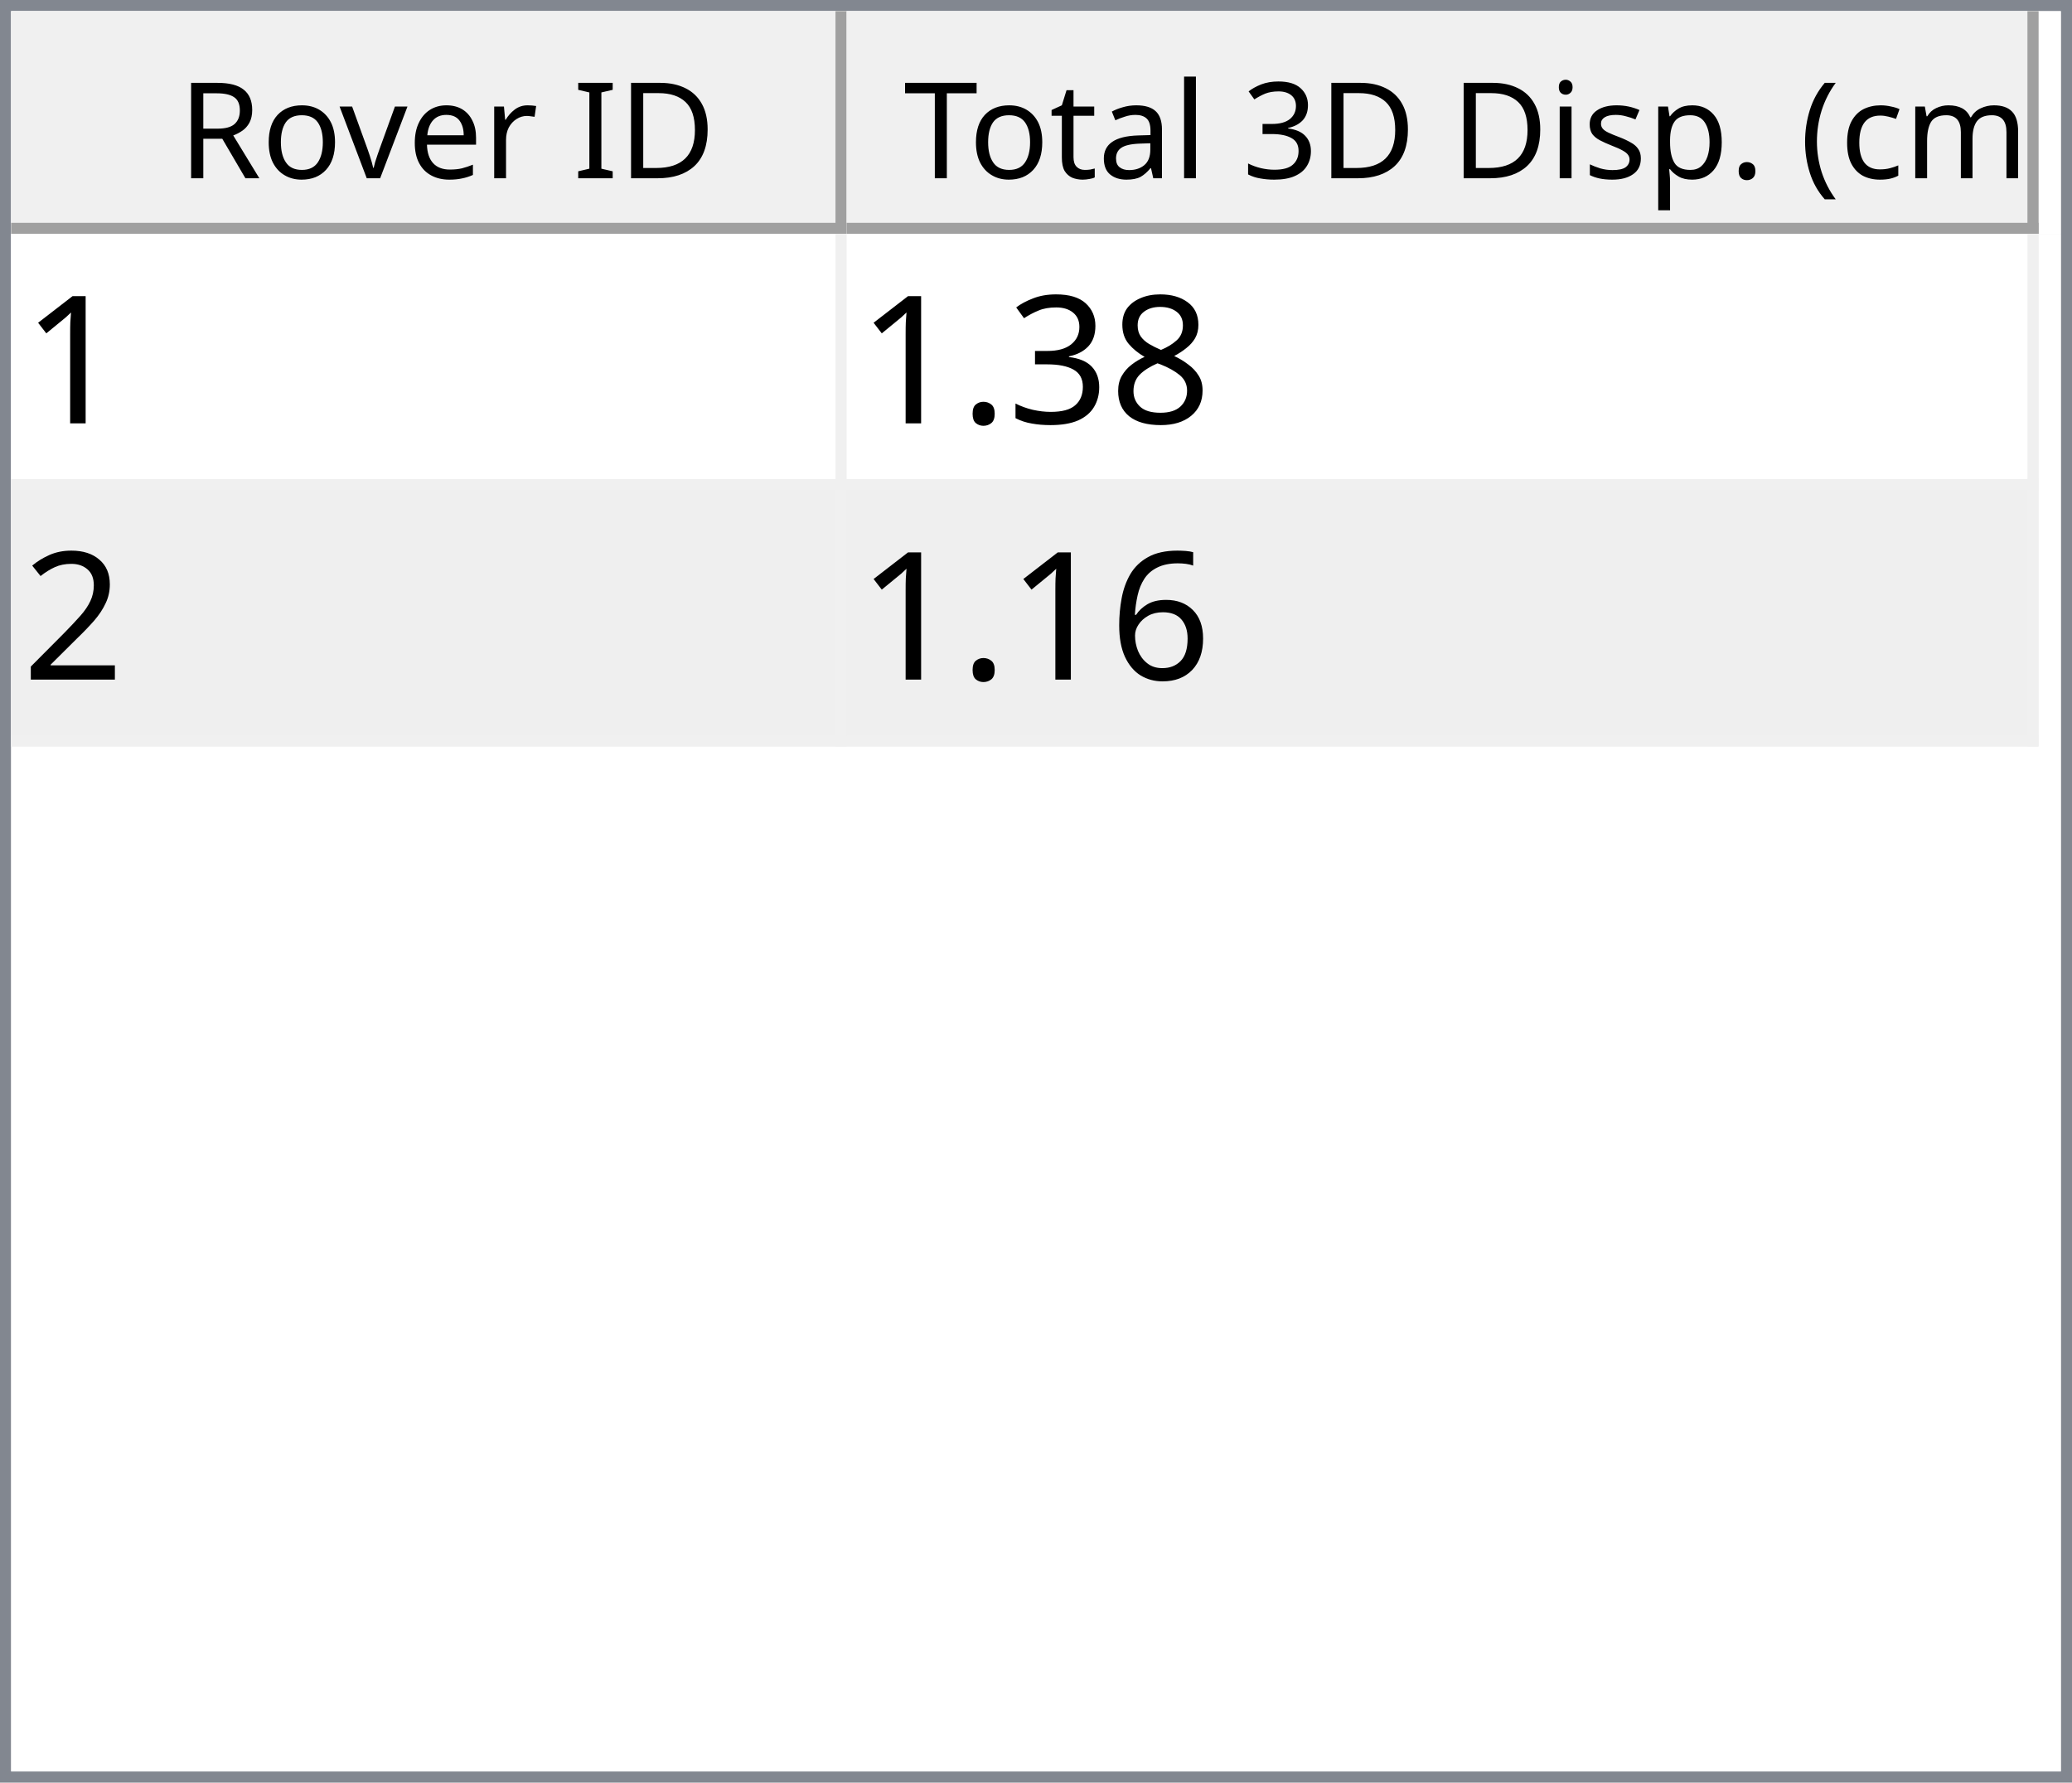
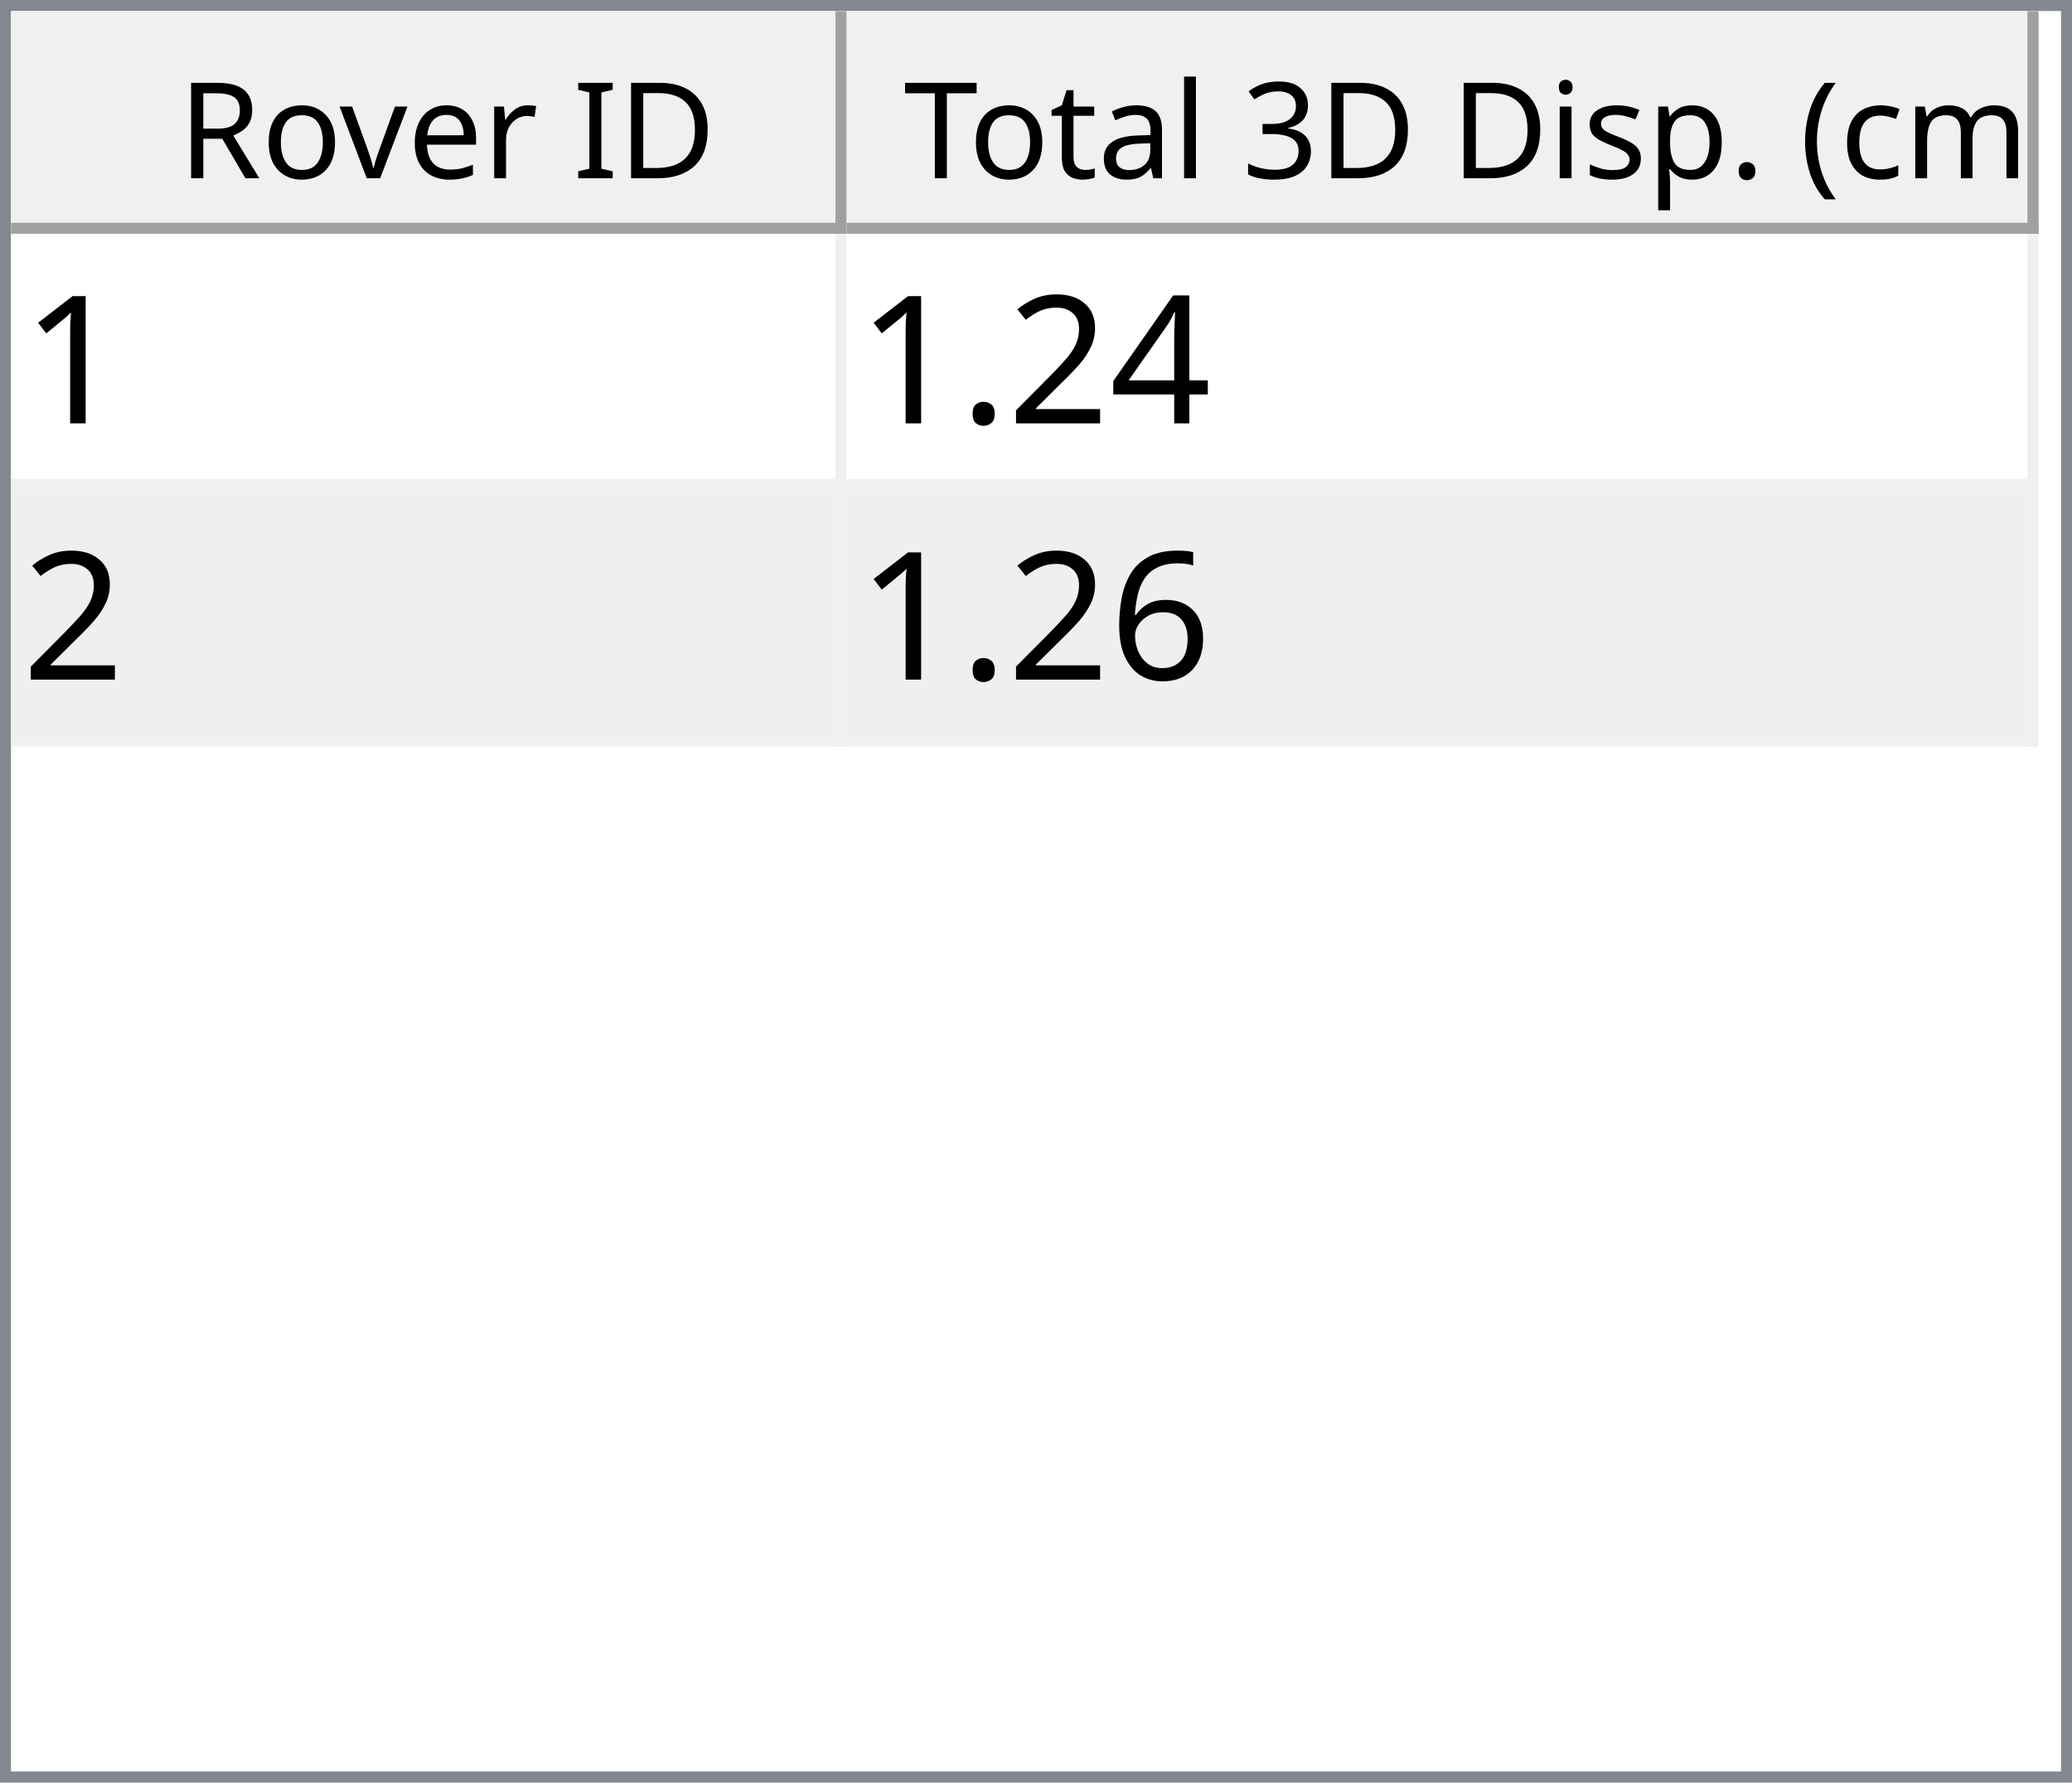
<svg xmlns="http://www.w3.org/2000/svg" style="fill-opacity:1; color-rendering:auto; color-interpolation:auto; text-rendering:auto; stroke:black; stroke-linecap:square; stroke-miterlimit:10; shape-rendering:auto; stroke-opacity:1; fill:black; stroke-dasharray:none; font-weight:normal; stroke-width:1; font-family:'Dialog'; font-style:normal; stroke-linejoin:miter; font-size:12px; stroke-dashoffset:0; image-rendering:auto;" width="186" height="160">
  <defs id="genericDefs" />
  <g>
    <defs id="defs1">
      <clipPath clipPathUnits="userSpaceOnUse" id="clipPath1">
        <path d="M0 0 L186 0 L186 160 L0 160 L0 0 Z" />
      </clipPath>
      <clipPath clipPathUnits="userSpaceOnUse" id="clipPath2">
        <path d="M0 0 L0 160 L186 160 L186 0 Z" />
      </clipPath>
      <clipPath clipPathUnits="userSpaceOnUse" id="clipPath3">
        <path d="M0 0 L0 20 L184 20 L184 0 Z" />
      </clipPath>
      <clipPath clipPathUnits="userSpaceOnUse" id="clipPath4">
        <path d="M0 0 L0 20 L75 20 L75 0 Z" />
      </clipPath>
      <clipPath clipPathUnits="userSpaceOnUse" id="clipPath5">
        <path d="M1 1 L1 19 L74 19 L74 1 Z" />
      </clipPath>
      <clipPath clipPathUnits="userSpaceOnUse" id="clipPath6">
        <path d="M0 0 L0 18 L73 18 L73 0 Z" />
      </clipPath>
      <clipPath clipPathUnits="userSpaceOnUse" id="clipPath7">
        <path d="M-0.5 -0.5 L-0.5 19.5 L74.5 19.5 L74.5 -0.5 Z" />
      </clipPath>
      <clipPath clipPathUnits="userSpaceOnUse" id="clipPath8">
        <path d="M0 0 L0 20 L107 20 L107 0 Z" />
      </clipPath>
      <clipPath clipPathUnits="userSpaceOnUse" id="clipPath9">
        <path d="M1 1 L1 19 L106 19 L106 1 Z" />
      </clipPath>
      <clipPath clipPathUnits="userSpaceOnUse" id="clipPath10">
        <path d="M0 0 L0 18 L105 18 L105 0 Z" />
      </clipPath>
      <clipPath clipPathUnits="userSpaceOnUse" id="clipPath11">
        <path d="M-0.5 -0.5 L-0.5 19.5 L106.5 19.5 L106.5 -0.5 Z" />
      </clipPath>
      <clipPath clipPathUnits="userSpaceOnUse" id="clipPath12">
        <path d="M0 0 L0 138 L184 138 L184 0 Z" />
      </clipPath>
      <clipPath clipPathUnits="userSpaceOnUse" id="clipPath13">
        <path d="M0 0 L0 46 L182 46 L182 0 Z" />
      </clipPath>
      <clipPath clipPathUnits="userSpaceOnUse" id="clipPath14">
        <path d="M-0.5 -0.5 L-0.5 45.5 L181.5 45.5 L181.5 -0.5 Z" />
      </clipPath>
      <clipPath clipPathUnits="userSpaceOnUse" id="clipPath15">
        <path d="M0 0 L0 22 L74 22 L74 0 Z" />
      </clipPath>
      <clipPath clipPathUnits="userSpaceOnUse" id="clipPath16">
        <path d="M0 0 L0 22 L106 22 L106 0 Z" />
      </clipPath>
      <font horiz-adv-x="64.551" id="font1">
        <font-face ascent="107.91" descent="25.098" units-per-em="100" style="font-style:normal; font-family:Segoe UI; font-weight:normal;" />
        <missing-glyph horiz-adv-x="64.551" d="M8.109 0 L8.109 68.266 L56.453 68.266 L56.453 0 L8.109 0 ZM15.328 7.234 L49.219 7.234 L49.219 61.031 L15.328 61.031 L15.328 7.234 Z" />
        <glyph unicode="D" horiz-adv-x="70.117" d="M9.188 0 L9.188 70.016 L28.516 70.016 Q65.531 70.016 65.531 35.891 Q65.531 19.672 55.25 9.836 Q44.969 0 27.734 0 L9.188 0 ZM17.391 62.594 L17.391 7.422 L27.828 7.422 Q41.609 7.422 49.273 14.797 Q56.938 22.172 56.938 35.688 Q56.938 62.594 28.328 62.594 L17.391 62.594 Z" />
        <glyph unicode="I" horiz-adv-x="26.611" d="M17.391 0 L9.188 0 L9.188 70.016 L17.391 70.016 L17.391 0 Z" />
        <glyph unicode=" " horiz-adv-x="27.393" d="" />
        <glyph unicode="r" horiz-adv-x="34.766" d="M34.188 41.891 Q32.078 43.5 28.125 43.5 Q23 43.5 19.555 38.672 Q16.109 33.844 16.109 25.484 L16.109 0 L8.109 0 L8.109 50 L16.109 50 L16.109 39.703 L16.312 39.703 Q18.016 44.969 21.531 47.922 Q25.047 50.875 29.391 50.875 Q32.516 50.875 34.188 50.203 L34.188 41.891 Z" />
        <glyph unicode="e" horiz-adv-x="52.295" d="M48.297 23 L12.984 23 Q13.188 14.656 17.484 10.109 Q21.781 5.562 29.297 5.562 Q37.75 5.562 44.828 11.141 L44.828 3.609 Q38.234 -1.172 27.391 -1.172 Q16.797 -1.172 10.742 5.641 Q4.688 12.453 4.688 24.812 Q4.688 36.469 11.305 43.82 Q17.922 51.172 27.734 51.172 Q37.547 51.172 42.922 44.828 Q48.297 38.484 48.297 27.203 L48.297 23 ZM40.094 29.781 Q40.047 36.719 36.75 40.578 Q33.453 44.438 27.594 44.438 Q21.922 44.438 17.969 40.383 Q14.016 36.328 13.094 29.781 L40.094 29.781 Z" />
        <glyph unicode="v" horiz-adv-x="47.9" d="M47.406 50 L27.484 0 L19.625 0 L0.688 50 L9.469 50 L22.172 13.672 Q23.578 9.672 23.922 6.688 L24.125 6.688 Q24.609 10.453 25.688 13.484 L38.969 50 L47.406 50 Z" />
        <glyph unicode="o" horiz-adv-x="58.594" d="M29 -1.172 Q17.922 -1.172 11.305 5.836 Q4.688 12.844 4.688 24.422 Q4.688 37.016 11.57 44.094 Q18.453 51.172 30.172 51.172 Q41.359 51.172 47.633 44.289 Q53.906 37.406 53.906 25.203 Q53.906 13.234 47.141 6.031 Q40.375 -1.172 29 -1.172 ZM29.594 44.438 Q21.875 44.438 17.383 39.188 Q12.891 33.938 12.891 24.703 Q12.891 15.828 17.43 10.695 Q21.969 5.562 29.594 5.562 Q37.359 5.562 41.531 10.594 Q45.703 15.625 45.703 24.906 Q45.703 34.281 41.531 39.359 Q37.359 44.438 29.594 44.438 Z" />
        <glyph unicode="R" horiz-adv-x="59.814" d="M59.375 0 L49.609 0 L37.891 19.625 Q36.281 22.359 34.766 24.289 Q33.25 26.219 31.664 27.438 Q30.078 28.656 28.25 29.219 Q26.422 29.781 24.125 29.781 L17.391 29.781 L17.391 0 L9.188 0 L9.188 70.016 L30.078 70.016 Q34.672 70.016 38.555 68.867 Q42.438 67.719 45.289 65.375 Q48.141 63.031 49.758 59.547 Q51.375 56.062 51.375 51.375 Q51.375 47.703 50.273 44.656 Q49.172 41.609 47.148 39.211 Q45.125 36.812 42.266 35.133 Q39.406 33.453 35.844 32.516 L35.844 32.328 Q37.594 31.547 38.891 30.547 Q40.188 29.547 41.359 28.18 Q42.531 26.812 43.68 25.078 Q44.828 23.344 46.234 21.047 L59.375 0 ZM17.391 62.594 L17.391 37.203 L28.516 37.203 Q31.594 37.203 34.203 38.133 Q36.812 39.062 38.719 40.797 Q40.625 42.531 41.703 45.047 Q42.781 47.562 42.781 50.688 Q42.781 56.297 39.141 59.445 Q35.5 62.594 28.609 62.594 L17.391 62.594 Z" />
        <glyph unicode=")" horiz-adv-x="30.176" d="M8.297 -15.922 L1.172 -15.922 Q16.406 2.344 16.406 26.812 Q16.406 51.469 1.078 70.016 L8.297 70.016 Q23.531 52.156 23.531 26.703 Q23.531 1.375 8.297 -15.922 Z" />
        <glyph unicode="m" horiz-adv-x="86.133" d="M79.109 0 L71.094 0 L71.094 28.719 Q71.094 37.016 68.531 40.727 Q65.969 44.438 59.906 44.438 Q54.781 44.438 51.195 39.75 Q47.609 35.062 47.609 28.516 L47.609 0 L39.594 0 L39.594 29.688 Q39.594 44.438 28.219 44.438 Q22.953 44.438 19.531 40.016 Q16.109 35.594 16.109 28.516 L16.109 0 L8.109 0 L8.109 50 L16.109 50 L16.109 42.094 L16.312 42.094 Q21.625 51.172 31.844 51.172 Q36.969 51.172 40.773 48.312 Q44.578 45.453 46 40.828 Q51.562 51.172 62.594 51.172 Q79.109 51.172 79.109 30.812 L79.109 0 Z" />
        <glyph unicode="c" horiz-adv-x="46.191" d="M42.188 2.297 Q36.422 -1.172 28.516 -1.172 Q17.828 -1.172 11.258 5.789 Q4.688 12.75 4.688 23.828 Q4.688 36.188 11.766 43.68 Q18.844 51.172 30.672 51.172 Q37.25 51.172 42.281 48.734 L42.281 40.531 Q36.719 44.438 30.375 44.438 Q22.703 44.438 17.797 38.945 Q12.891 33.453 12.891 24.516 Q12.891 15.719 17.508 10.641 Q22.125 5.562 29.891 5.562 Q36.422 5.562 42.188 9.906 L42.188 2.297 Z" />
        <glyph unicode="(" horiz-adv-x="30.176" d="M29.109 -15.922 L21.969 -15.922 Q6.844 1.375 6.844 26.703 Q6.844 52.156 21.969 70.016 L29.203 70.016 Q13.875 51.469 13.875 26.812 Q13.875 2.344 29.109 -15.922 Z" />
        <glyph unicode="." horiz-adv-x="21.68" d="M10.891 -1.078 Q8.641 -1.078 7.055 0.539 Q5.469 2.156 5.469 4.391 Q5.469 6.641 7.055 8.273 Q8.641 9.906 10.891 9.906 Q13.188 9.906 14.797 8.273 Q16.406 6.641 16.406 4.391 Q16.406 2.156 14.797 0.539 Q13.188 -1.078 10.891 -1.078 Z" />
        <glyph unicode="p" horiz-adv-x="58.789" d="M16.312 7.234 L16.109 7.234 L16.109 -23 L8.109 -23 L8.109 50 L16.109 50 L16.109 41.219 L16.312 41.219 Q22.219 51.172 33.594 51.172 Q43.266 51.172 48.688 44.461 Q54.109 37.75 54.109 26.469 Q54.109 13.922 48 6.375 Q41.891 -1.172 31.297 -1.172 Q21.578 -1.172 16.312 7.234 ZM16.109 27.391 L16.109 20.406 Q16.109 14.203 20.141 9.883 Q24.172 5.562 30.375 5.562 Q37.641 5.562 41.773 11.133 Q45.906 16.703 45.906 26.609 Q45.906 34.969 42.047 39.703 Q38.188 44.438 31.594 44.438 Q24.609 44.438 20.359 39.578 Q16.109 34.719 16.109 27.391 Z" />
        <glyph unicode="s" horiz-adv-x="42.432" d="M5.078 1.812 L5.078 10.406 Q11.625 5.562 19.484 5.562 Q30.031 5.562 30.031 12.594 Q30.031 14.594 29.125 15.992 Q28.219 17.391 26.68 18.461 Q25.141 19.531 23.07 20.383 Q21 21.234 18.609 22.172 Q15.281 23.484 12.766 24.828 Q10.25 26.172 8.57 27.859 Q6.891 29.547 6.031 31.695 Q5.172 33.844 5.172 36.719 Q5.172 40.234 6.789 42.945 Q8.406 45.656 11.086 47.484 Q13.766 49.312 17.211 50.242 Q20.656 51.172 24.312 51.172 Q30.812 51.172 35.938 48.922 L35.938 40.828 Q30.422 44.438 23.25 44.438 Q21 44.438 19.195 43.922 Q17.391 43.406 16.094 42.477 Q14.797 41.547 14.086 40.258 Q13.375 38.969 13.375 37.406 Q13.375 35.453 14.086 34.133 Q14.797 32.812 16.164 31.789 Q17.531 30.766 19.484 29.938 Q21.438 29.109 23.922 28.125 Q27.25 26.859 29.883 25.516 Q32.516 24.172 34.375 22.484 Q36.234 20.797 37.234 18.602 Q38.234 16.406 38.234 13.375 Q38.234 9.672 36.602 6.938 Q34.969 4.203 32.234 2.398 Q29.5 0.594 25.93 -0.289 Q22.359 -1.172 18.453 -1.172 Q10.75 -1.172 5.078 1.812 Z" />
        <glyph unicode="i" horiz-adv-x="24.219" d="M12.203 62.703 Q10.062 62.703 8.547 64.164 Q7.031 65.625 7.031 67.875 Q7.031 70.125 8.547 71.609 Q10.062 73.094 12.203 73.094 Q14.406 73.094 15.945 71.609 Q17.484 70.125 17.484 67.875 Q17.484 65.719 15.945 64.211 Q14.406 62.703 12.203 62.703 ZM16.109 0 L8.109 0 L8.109 50 L16.109 50 L16.109 0 Z" />
        <glyph unicode="3" horiz-adv-x="53.906" d="M46.531 19.828 Q46.531 15.094 44.75 11.211 Q42.969 7.328 39.719 4.57 Q36.469 1.812 31.93 0.297 Q27.391 -1.219 21.922 -1.219 Q11.922 -1.219 6 2.594 L6 11.188 Q13.094 5.609 22.219 5.609 Q25.875 5.609 28.828 6.539 Q31.781 7.469 33.906 9.227 Q36.031 10.984 37.18 13.477 Q38.328 15.969 38.328 19.094 Q38.328 32.812 18.797 32.812 L12.984 32.812 L12.984 39.594 L18.5 39.594 Q35.797 39.594 35.797 52.484 Q35.797 64.406 22.609 64.406 Q15.188 64.406 8.688 59.422 L8.688 67.188 Q15.375 71.188 24.609 71.188 Q29 71.188 32.57 69.969 Q36.141 68.75 38.68 66.555 Q41.219 64.359 42.609 61.281 Q44 58.203 44 54.5 Q44 40.672 30.031 36.719 L30.031 36.531 Q33.594 36.141 36.625 34.797 Q39.656 33.453 41.852 31.305 Q44.047 29.156 45.289 26.25 Q46.531 23.344 46.531 19.828 Z" />
        <glyph unicode="l" horiz-adv-x="24.219" d="M16.109 0 L8.109 0 L8.109 74.031 L16.109 74.031 L16.109 0 Z" />
        <glyph unicode="a" horiz-adv-x="50.879" d="M43.891 0 L35.891 0 L35.891 7.812 L35.688 7.812 Q30.469 -1.172 20.312 -1.172 Q12.844 -1.172 8.617 2.781 Q4.391 6.734 4.391 13.281 Q4.391 27.297 20.906 29.594 L35.891 31.688 Q35.891 44.438 25.594 44.438 Q16.547 44.438 9.281 38.281 L9.281 46.484 Q16.656 51.172 26.266 51.172 Q43.891 51.172 43.891 32.516 L43.891 0 ZM35.891 25.297 L23.828 23.641 Q18.266 22.859 15.43 20.875 Q12.594 18.891 12.594 13.875 Q12.594 10.203 15.211 7.883 Q17.828 5.562 22.172 5.562 Q28.125 5.562 32.008 9.742 Q35.891 13.922 35.891 20.312 L35.891 25.297 Z" />
        <glyph unicode="t" horiz-adv-x="33.887" d="M31.297 0.484 Q28.469 -1.078 23.828 -1.078 Q10.688 -1.078 10.688 13.578 L10.688 43.172 L2.094 43.172 L2.094 50 L10.688 50 L10.688 62.203 L18.703 64.797 L18.703 50 L31.297 50 L31.297 43.172 L18.703 43.172 L18.703 14.984 Q18.703 9.969 20.414 7.82 Q22.125 5.672 26.078 5.672 Q29.109 5.672 31.297 7.328 L31.297 0.484 Z" />
        <glyph unicode="T" horiz-adv-x="52.393" d="M50.594 62.594 L30.375 62.594 L30.375 0 L22.172 0 L22.172 62.594 L2 62.594 L2 70.016 L50.594 70.016 L50.594 62.594 Z" />
      </font>
      <font horiz-adv-x="75.0" id="font2">
        <font-face ascent="100.537" descent="21.973" units-per-em="100" style="font-style:normal; font-family:sans-serif; font-weight:normal;" />
        <missing-glyph horiz-adv-x="75.0" d="M12.5 0 L12.5 62.5 L62.5 62.5 L62.5 0 L12.5 0 ZM14.062 1.562 L60.938 1.562 L60.938 60.938 L14.062 60.938 L14.062 1.562 Z" />
        <glyph unicode="1" horiz-adv-x="55.615" d="M37.25 0 L28.469 0 L28.469 56 Q25.297 52.984 20.141 49.953 Q14.984 46.922 10.891 45.406 L10.891 53.906 Q18.266 57.375 23.781 62.305 Q29.297 67.234 31.594 71.875 L37.25 71.875 L37.25 0 Z" />
-         <glyph unicode="8" horiz-adv-x="55.615" d="M17.672 38.812 Q12.203 40.828 9.57 44.539 Q6.938 48.25 6.938 53.422 Q6.938 61.234 12.555 66.555 Q18.172 71.875 27.484 71.875 Q36.859 71.875 42.578 66.43 Q48.297 60.984 48.297 53.172 Q48.297 48.188 45.68 44.508 Q43.062 40.828 37.75 38.812 Q44.344 36.672 47.781 31.883 Q51.219 27.094 51.219 20.453 Q51.219 11.281 44.727 5.031 Q38.234 -1.219 27.641 -1.219 Q17.047 -1.219 10.547 5.055 Q4.047 11.328 4.047 20.703 Q4.047 27.688 7.594 32.398 Q11.141 37.109 17.672 38.812 ZM15.922 53.719 Q15.922 48.641 19.195 45.414 Q22.469 42.188 27.688 42.188 Q32.766 42.188 36.016 45.383 Q39.266 48.578 39.266 53.219 Q39.266 58.062 35.914 61.359 Q32.562 64.656 27.594 64.656 Q22.562 64.656 19.242 61.43 Q15.922 58.203 15.922 53.719 ZM13.094 20.656 Q13.094 16.891 14.875 13.375 Q16.656 9.859 20.172 7.93 Q23.688 6 27.734 6 Q34.031 6 38.133 10.055 Q42.234 14.109 42.234 20.359 Q42.234 26.703 38.016 30.859 Q33.797 35.016 27.438 35.016 Q21.234 35.016 17.164 30.914 Q13.094 26.812 13.094 20.656 Z" />
-         <glyph unicode="3" horiz-adv-x="55.615" d="M4.203 18.891 L12.984 20.062 Q14.5 12.594 18.141 9.297 Q21.781 6 27 6 Q33.203 6 37.477 10.297 Q41.75 14.594 41.75 20.953 Q41.75 27 37.797 30.93 Q33.844 34.859 27.734 34.859 Q25.25 34.859 21.531 33.891 L22.516 41.609 Q23.391 41.5 23.922 41.5 Q29.547 41.5 34.039 44.43 Q38.531 47.359 38.531 53.469 Q38.531 58.297 35.258 61.477 Q31.984 64.656 26.812 64.656 Q21.688 64.656 18.266 61.43 Q14.844 58.203 13.875 51.766 L5.078 53.328 Q6.688 62.156 12.398 67.016 Q18.109 71.875 26.609 71.875 Q32.469 71.875 37.398 69.359 Q42.328 66.844 44.945 62.5 Q47.562 58.156 47.562 53.266 Q47.562 48.641 45.07 44.828 Q42.578 41.016 37.703 38.766 Q44.047 37.312 47.562 32.695 Q51.078 28.078 51.078 21.141 Q51.078 11.766 44.242 5.25 Q37.406 -1.266 26.953 -1.266 Q17.531 -1.266 11.305 4.352 Q5.078 9.969 4.203 18.891 Z" />
+         <glyph unicode="4" horiz-adv-x="55.615" d="M32.328 0 L32.328 17.141 L1.266 17.141 L1.266 25.203 L33.938 71.578 L41.109 71.578 L41.109 25.203 L50.781 25.203 L50.781 17.141 L41.109 17.141 L41.109 0 L32.328 0 ZM32.328 25.203 L32.328 57.469 L9.906 25.203 L32.328 25.203 Z" />
+         <glyph unicode="2" horiz-adv-x="55.615" d="M50.344 8.453 L50.344 0 L3.031 0 Q2.938 3.172 4.047 6.109 Q5.859 10.938 9.836 15.625 Q13.812 20.312 21.344 26.469 Q33.016 36.031 37.117 41.625 Q41.219 47.219 41.219 52.203 Q41.219 57.422 37.477 61.008 Q33.734 64.594 27.734 64.594 Q21.391 64.594 17.578 60.789 Q13.766 56.984 13.719 50.25 L4.688 51.172 Q5.609 61.281 11.664 66.578 Q17.719 71.875 27.938 71.875 Q38.234 71.875 44.242 66.164 Q50.25 60.453 50.25 52 Q50.25 47.703 48.492 43.555 Q46.734 39.406 42.656 34.812 Q38.578 30.219 29.109 22.219 Q21.188 15.578 18.945 13.211 Q16.703 10.844 15.234 8.453 L50.344 8.453 Z" />
        <glyph unicode="." horiz-adv-x="27.783" d="M9.078 0 L9.078 10.016 L19.094 10.016 L19.094 0 L9.078 0 Z" />
-         <glyph unicode="2" horiz-adv-x="55.615" d="M50.344 8.453 L50.344 0 L3.031 0 Q2.938 3.172 4.047 6.109 Q5.859 10.938 9.836 15.625 Q13.812 20.312 21.344 26.469 Q33.016 36.031 37.117 41.625 Q41.219 47.219 41.219 52.203 Q41.219 57.422 37.477 61.008 Q33.734 64.594 27.734 64.594 Q21.391 64.594 17.578 60.789 Q13.766 56.984 13.719 50.25 L4.688 51.172 Q5.609 61.281 11.664 66.578 Q17.719 71.875 27.938 71.875 Q38.234 71.875 44.242 66.164 Q50.25 60.453 50.25 52 Q50.25 47.703 48.492 43.555 Q46.734 39.406 42.656 34.812 Q38.578 30.219 29.109 22.219 Q21.188 15.578 18.945 13.211 Q16.703 10.844 15.234 8.453 L50.344 8.453 Z" />
        <glyph unicode="6" horiz-adv-x="55.615" d="M49.75 54.047 L41.016 53.375 Q39.844 58.547 37.703 60.891 Q34.125 64.656 28.906 64.656 Q24.703 64.656 21.531 62.312 Q17.391 59.281 14.992 53.469 Q12.594 47.656 12.5 36.922 Q15.672 41.75 20.266 44.094 Q24.859 46.438 29.891 46.438 Q38.672 46.438 44.852 39.969 Q51.031 33.5 51.031 23.25 Q51.031 16.5 48.125 10.719 Q45.219 4.938 40.141 1.859 Q35.062 -1.219 28.609 -1.219 Q17.625 -1.219 10.695 6.859 Q3.766 14.938 3.766 33.5 Q3.766 54.25 11.422 63.672 Q18.109 71.875 29.438 71.875 Q37.891 71.875 43.289 67.141 Q48.688 62.406 49.75 54.047 ZM13.875 23.188 Q13.875 18.656 15.797 14.508 Q17.719 10.359 21.188 8.18 Q24.656 6 28.469 6 Q34.031 6 38.039 10.492 Q42.047 14.984 42.047 22.703 Q42.047 30.125 38.086 34.398 Q34.125 38.672 28.125 38.672 Q22.172 38.672 18.023 34.398 Q13.875 30.125 13.875 23.188 Z" />
      </font>
    </defs>
    <g style="fill:white; stroke:white;">
      <rect x="0" y="0" width="186" style="clip-path:url(#clipPath1); stroke:none;" height="160" />
    </g>
    <g style="fill:white; text-rendering:optimizeSpeed; color-rendering:optimizeSpeed; image-rendering:optimizeSpeed; shape-rendering:crispEdges; stroke:white; color-interpolation:sRGB;">
      <rect x="0" width="186" height="160" y="0" style="stroke:none;" />
      <path style="stroke:none;" d="M0 160 L186 160 L186 0 L0 0 Z" />
    </g>
    <g style="fill:rgb(240,240,240); font-family:'Segoe UI'; stroke:rgb(240,240,240);">
      <rect x="0" y="0" width="186" style="clip-path:url(#clipPath2); stroke:none;" height="160" />
    </g>
    <g style="fill:rgb(130,135,144); font-family:'Segoe UI'; stroke:rgb(130,135,144);">
      <path d="M0 0 L186 0 L186 160 L0 160 L0 0 ZM1 1 L185 1 L185 159 L1 159 L1 1 Z" style="fill-rule:evenodd; clip-path:url(#clipPath2); stroke:none;" />
    </g>
    <g style="fill:white; font-family:'Segoe UI'; stroke:white;" transform="translate(1,1)">
      <rect x="0" y="0" width="184" style="clip-path:url(#clipPath3); stroke:none;" height="20" />
    </g>
    <g style="fill:rgb(240,240,240); font-family:'Segoe UI'; stroke:rgb(240,240,240);" transform="translate(1,1)">
      <rect x="0" y="0" width="75" style="clip-path:url(#clipPath4); stroke:none;" height="20" />
    </g>
    <g style="font-family:'Segoe UI';" transform="translate(2,2)">
      <text x="14" xml:space="preserve" y="14" style="clip-path:url(#clipPath6); stroke:none;">Rover ID</text>
    </g>
    <g style="fill:rgb(160,160,160); font-family:'Segoe UI'; stroke:rgb(160,160,160); stroke-linejoin:bevel;" transform="translate(1.5,1.5)">
      <line x1="74" x2="74" y1="0" style="fill:none; clip-path:url(#clipPath7);" y2="19" />
    </g>
    <g style="fill:rgb(160,160,160); font-family:'Segoe UI'; stroke:rgb(160,160,160); stroke-linejoin:bevel;" transform="matrix(1,0,0,1,1,1) translate(0.5,0.5)">
      <line x1="0" x2="74" y1="19" style="fill:none; clip-path:url(#clipPath7);" y2="19" />
    </g>
    <g style="fill:rgb(240,240,240); font-family:'Segoe UI'; stroke:rgb(240,240,240);" transform="translate(76,1)">
      <rect x="0" y="0" width="107" style="clip-path:url(#clipPath8); stroke:none;" height="20" />
    </g>
    <g style="font-family:'Segoe UI';" transform="translate(77,2)">
      <text x="1" xml:space="preserve" y="14" style="clip-path:url(#clipPath10); stroke:none;"> Total 3D Disp. (cm)</text>
    </g>
    <g style="fill:rgb(160,160,160); font-family:'Segoe UI'; stroke:rgb(160,160,160); stroke-linejoin:bevel;" transform="translate(76.5,1.5)">
      <line x1="106" x2="106" y1="0" style="fill:none; clip-path:url(#clipPath11);" y2="19" />
    </g>
    <g style="fill:rgb(160,160,160); font-family:'Segoe UI'; stroke:rgb(160,160,160); stroke-linejoin:bevel;" transform="matrix(1,0,0,1,76,1) translate(0.5,0.5)">
      <line x1="0" x2="106" y1="19" style="fill:none; clip-path:url(#clipPath11);" y2="19" />
    </g>
    <g style="fill:white; font-family:'Segoe UI'; stroke:white;" transform="translate(1,21)">
      <rect x="0" y="0" width="184" style="clip-path:url(#clipPath12); stroke:none;" height="138" />
    </g>
    <g style="fill:rgb(240,240,240); font-size:16px; font-family:sans-serif; stroke:rgb(240,240,240);" transform="translate(1,21)">
      <rect x="0" y="0" width="182" style="clip-path:url(#clipPath13); stroke:none;" height="46" />
      <line transform="translate(0.5,0.5)" x1="0" x2="181" y1="22" style="clip-path:url(#clipPath14); fill:none; stroke-linejoin:bevel;" y2="22" />
    </g>
    <g transform="matrix(1,0,0,1,1,21) translate(0.5,0.5)" style="fill:rgb(240,240,240); font-size:16px; font-family:sans-serif; stroke:rgb(240,240,240); stroke-linejoin:bevel;">
      <line x1="0" x2="181" y1="45" style="fill:none; clip-path:url(#clipPath14);" y2="45" />
    </g>
    <g transform="matrix(1,0,0,1,1,21) translate(0.5,0.5)" style="fill:rgb(240,240,240); font-size:16px; font-family:sans-serif; stroke:rgb(240,240,240); stroke-linejoin:bevel;">
      <line x1="74" x2="74" y1="0" style="fill:none; clip-path:url(#clipPath14);" y2="45" />
    </g>
    <g transform="matrix(1,0,0,1,1,21) translate(0.5,0.5)" style="fill:rgb(240,240,240); font-size:16px; font-family:sans-serif; stroke:rgb(240,240,240); stroke-linejoin:bevel;">
      <line x1="181" x2="181" y1="0" style="fill:none; clip-path:url(#clipPath14);" y2="45" />
    </g>
    <g style="fill:white; font-size:16px; font-family:sans-serif; stroke:white;" transform="matrix(1,0,0,1,1,21)">
      <rect x="0" y="0" width="74" style="clip-path:url(#clipPath15); stroke:none;" height="22" />
      <text x="1" y="17" style="fill:black; clip-path:url(#clipPath15); stroke:none;" xml:space="preserve">1</text>
    </g>
    <g style="fill:white; font-size:16px; font-family:sans-serif; stroke:white;" transform="matrix(1,0,0,1,1,21) translate(75,0)">
      <rect x="0" y="0" width="106" style="clip-path:url(#clipPath16); stroke:none;" height="22" />
-       <text x="1" y="17" style="fill:black; clip-path:url(#clipPath16); stroke:none;" xml:space="preserve">1.38</text>
+       <text x="1" y="17" style="fill:black; clip-path:url(#clipPath16); stroke:none;" xml:space="preserve">1.24</text>
    </g>
    <g style="fill:rgb(239,239,239); font-size:16px; font-family:sans-serif; stroke:rgb(239,239,239);" transform="matrix(1,0,0,1,1,21) translate(0,23)">
      <rect x="0" y="0" width="74" style="clip-path:url(#clipPath15); stroke:none;" height="22" />
      <text x="1" y="17" style="fill:black; clip-path:url(#clipPath15); stroke:none;" xml:space="preserve">2</text>
    </g>
    <g style="fill:rgb(239,239,239); font-size:16px; font-family:sans-serif; stroke:rgb(239,239,239);" transform="matrix(1,0,0,1,1,21) translate(75,23)">
      <rect x="0" y="0" width="106" style="clip-path:url(#clipPath16); stroke:none;" height="22" />
-       <text x="1" y="17" style="fill:black; clip-path:url(#clipPath16); stroke:none;" xml:space="preserve">1.16</text>
+       <text x="1" y="17" style="fill:black; clip-path:url(#clipPath16); stroke:none;" xml:space="preserve">1.26</text>
    </g>
  </g>
</svg>
